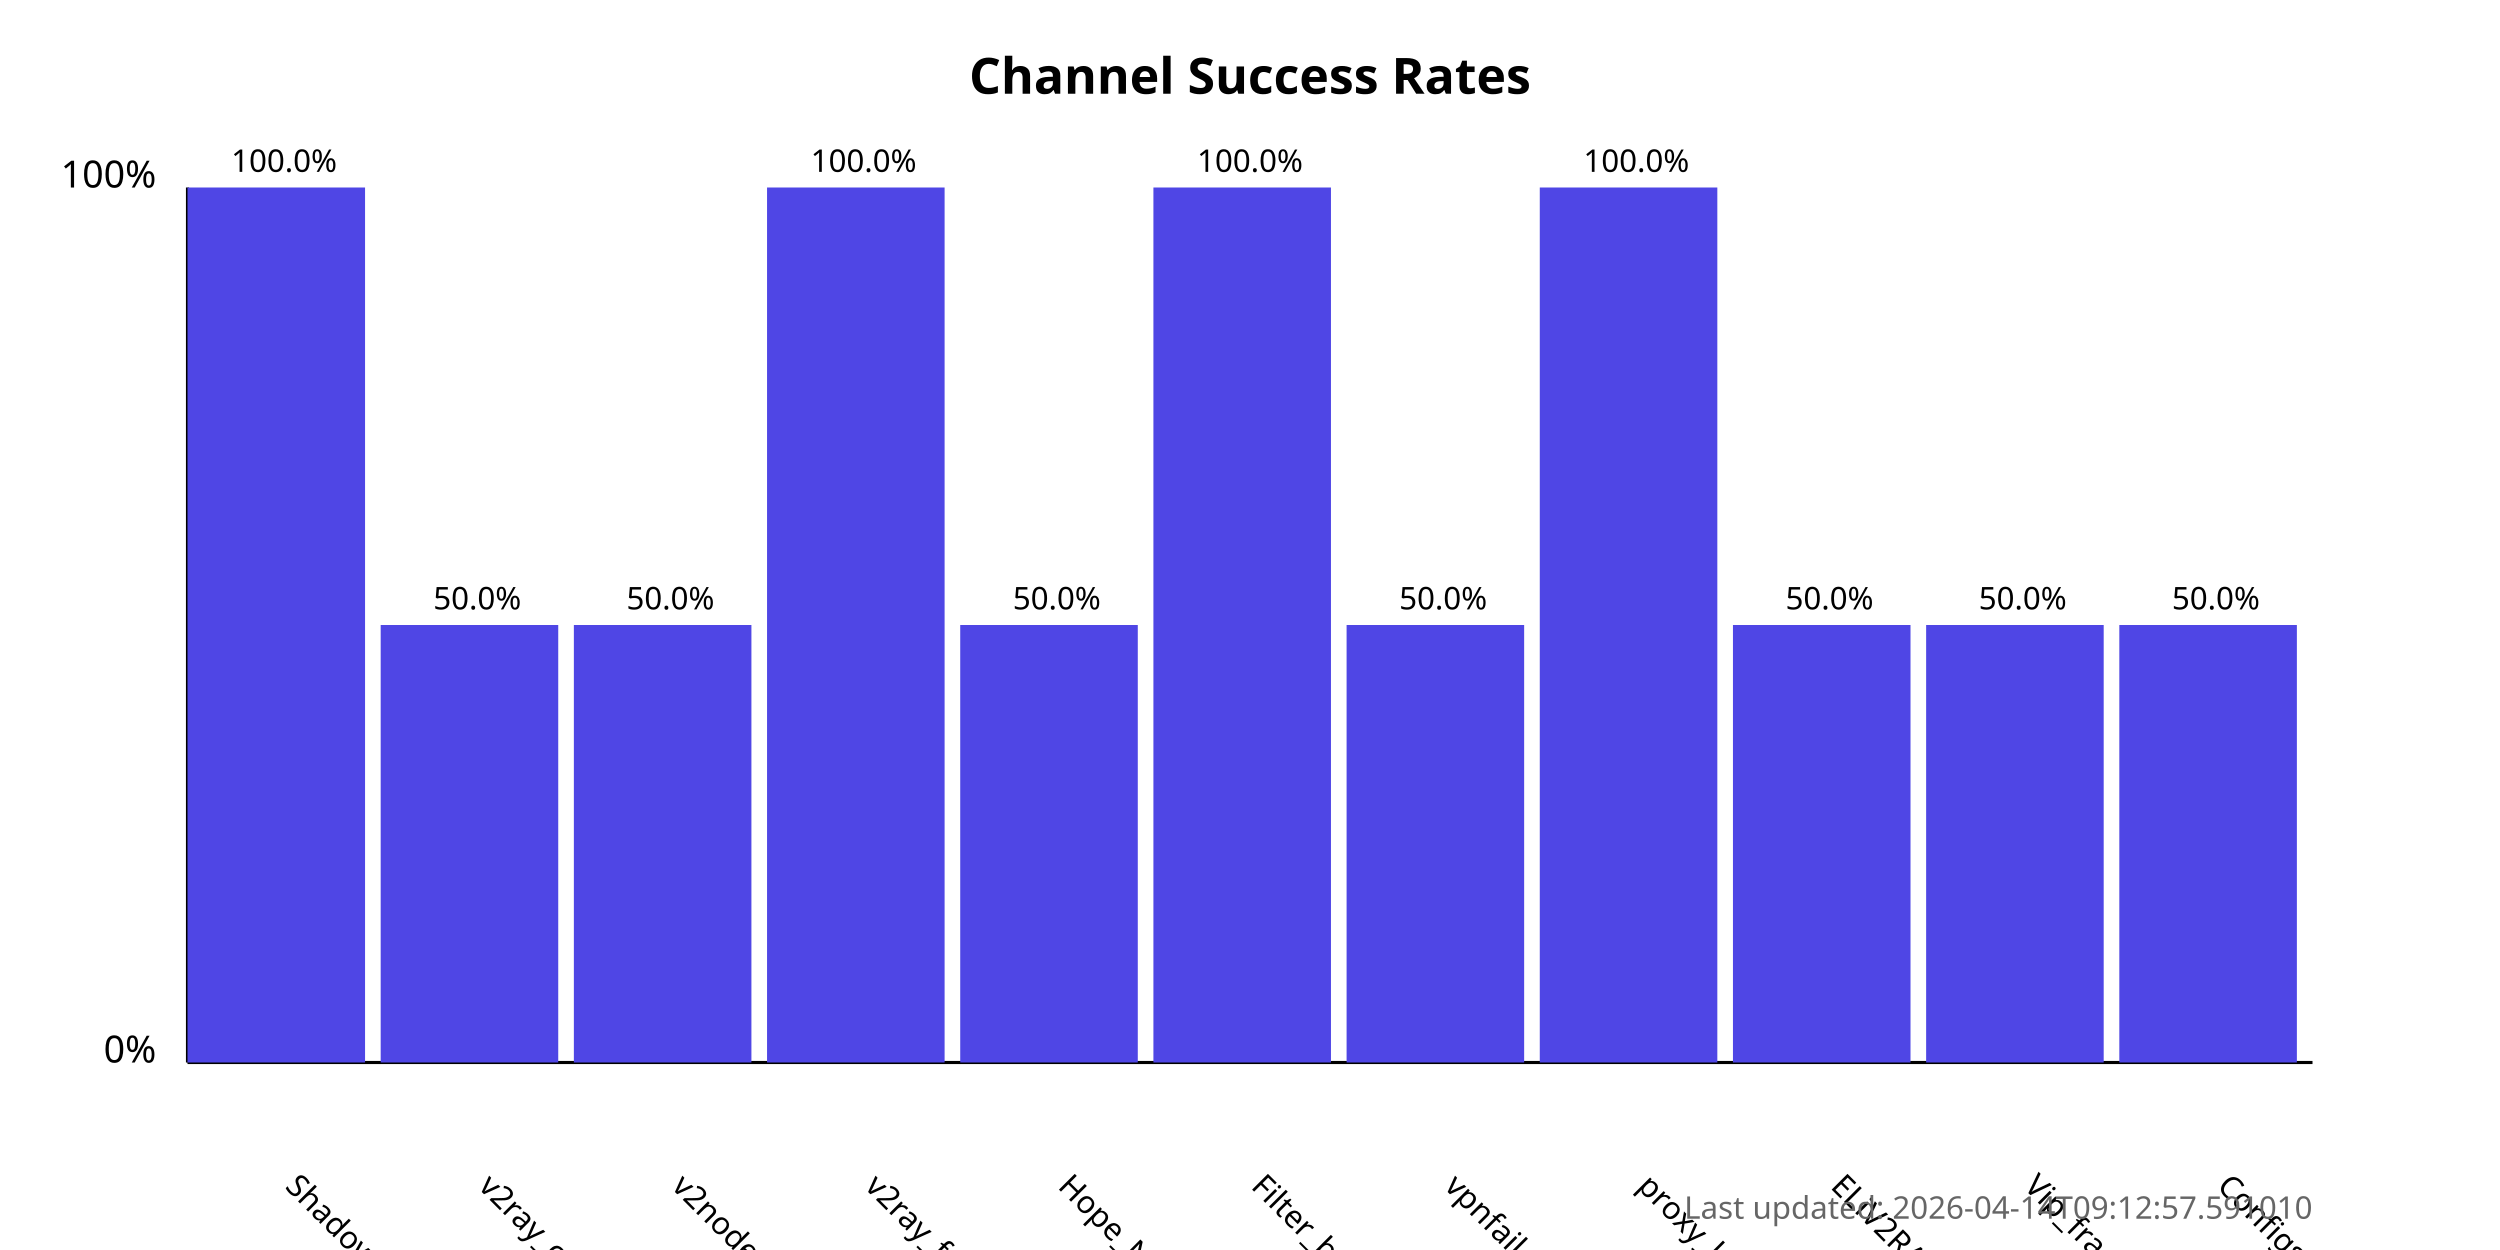
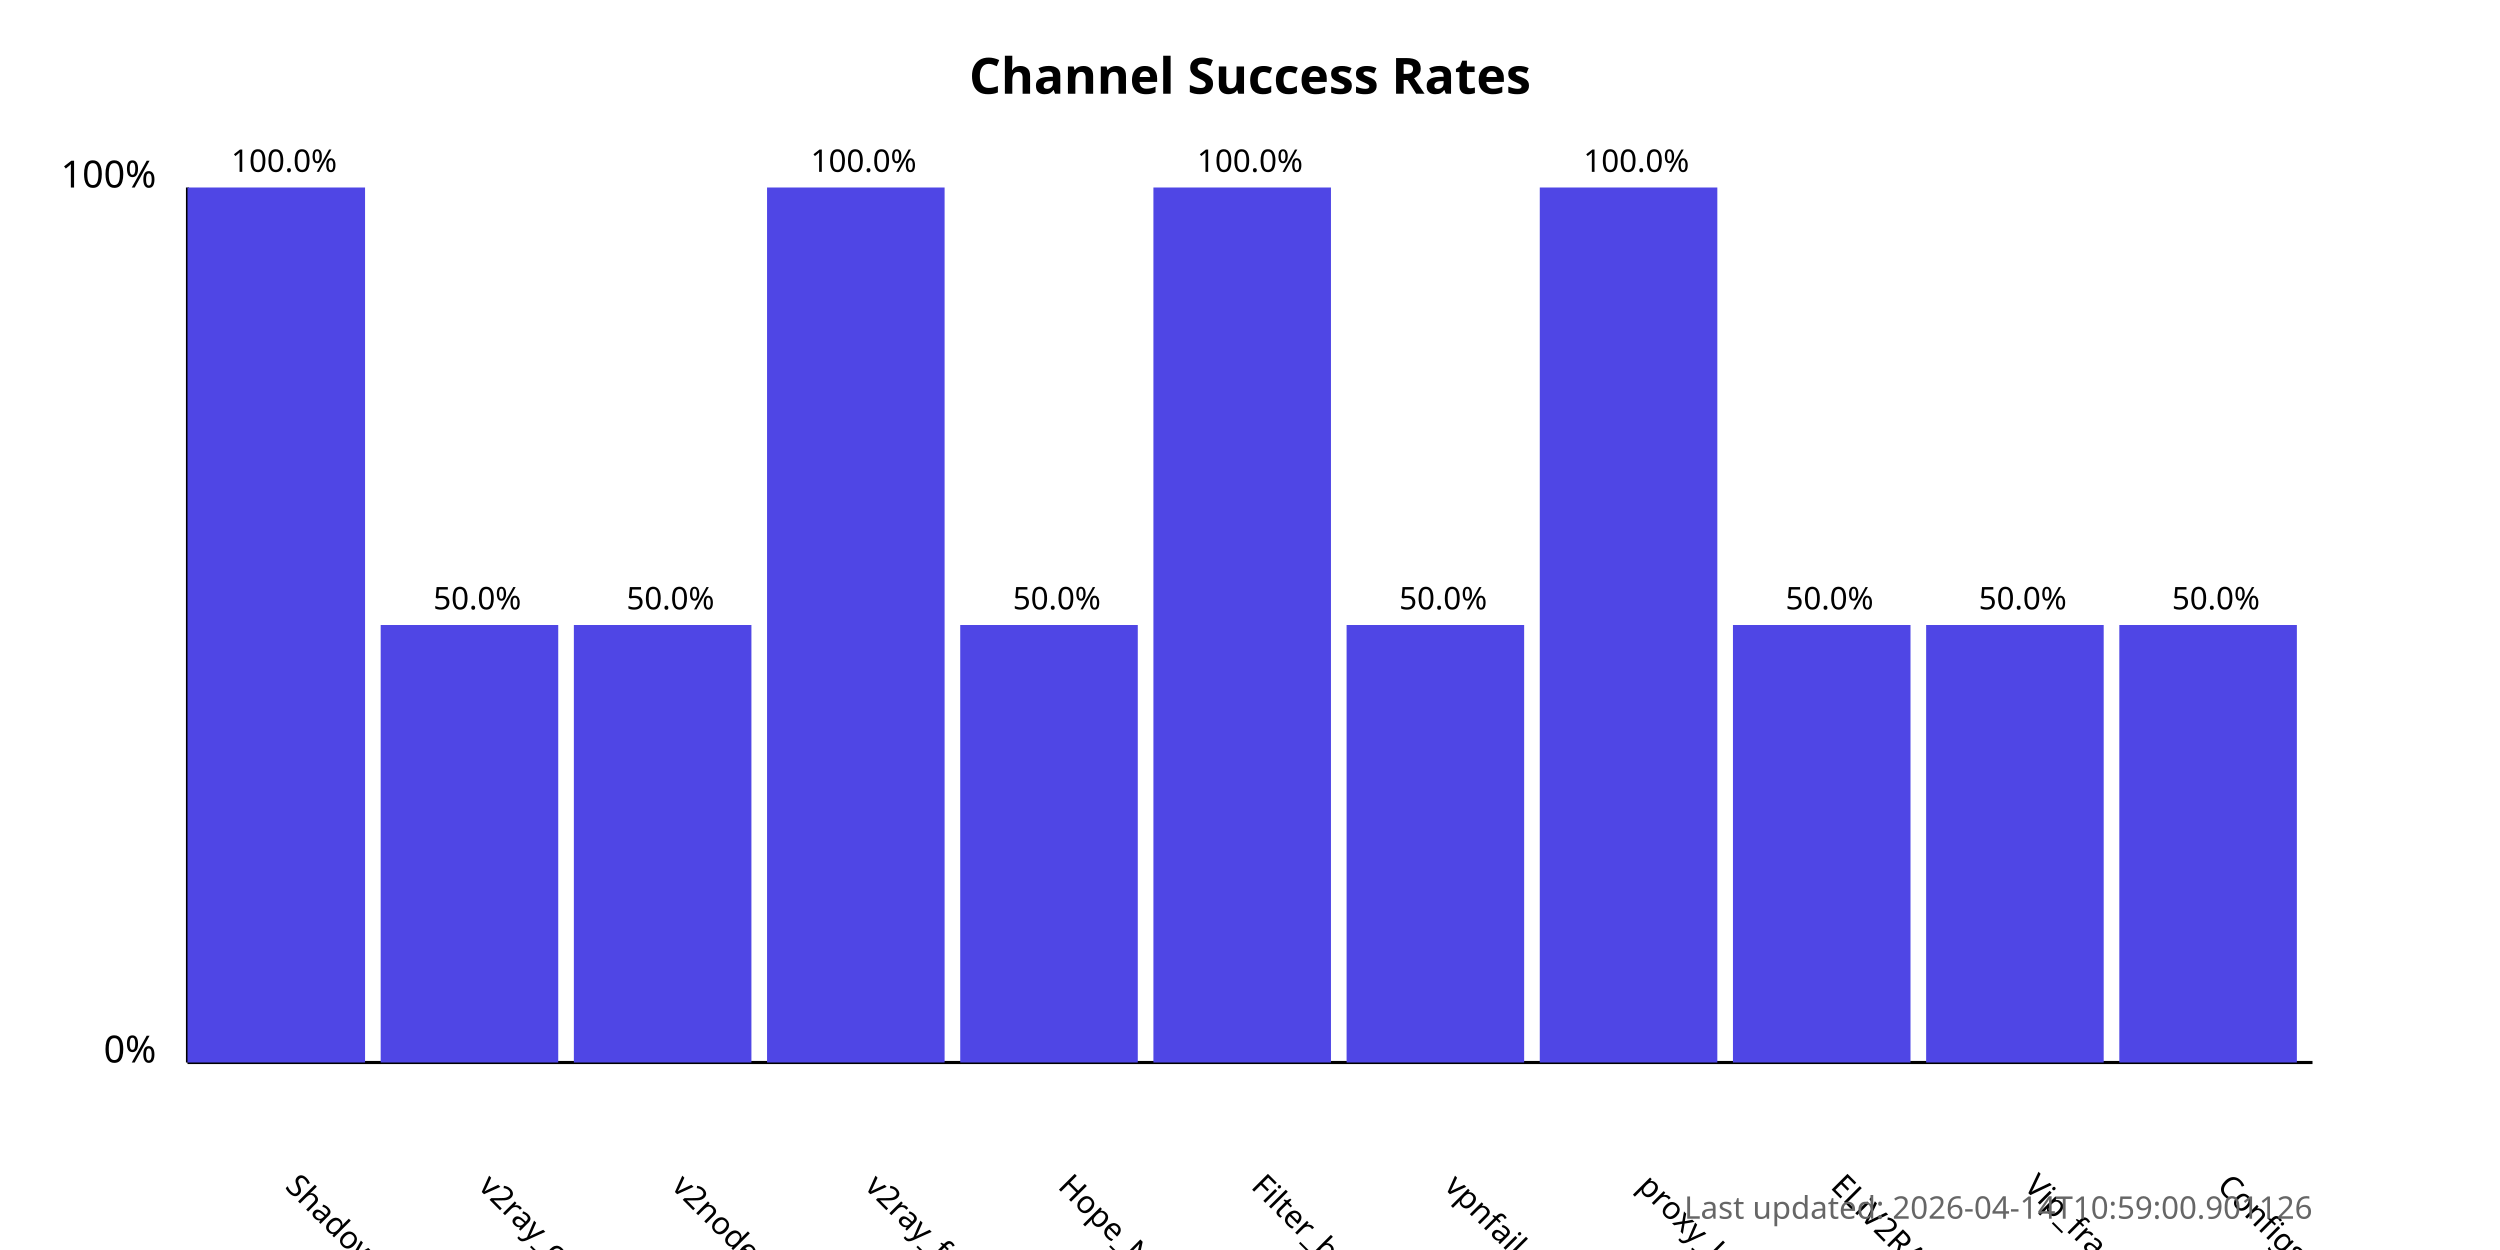
<svg xmlns="http://www.w3.org/2000/svg" width="800" height="400">
  <style>
            .chart-title { font: bold 16px sans-serif; }
            .axis-label { font: 12px sans-serif; }
            .tick-label { font: 10px sans-serif; }
            .bar { fill: #4f46e5; }
            .bar:hover { fill: #6366f1; }
            .timestamp { font: 10px sans-serif; fill: #666; }
        </style>
  <text x="400.0" y="30" text-anchor="middle" class="chart-title">
            Channel Success Rates
        </text>
  <line x1="60" y1="340" x2="60" y2="60" stroke="black" stroke-width="1" />
  <line x1="60" y1="340" x2="740" y2="340" stroke="black" stroke-width="1" />
  <text x="50" y="340" text-anchor="end" class="axis-label">0%</text>
  <text x="50" y="60" text-anchor="end" class="axis-label">100%</text>
  <g>
    <rect x="60" y="60.0" width="56.818" height="280.0" class="bar" />
    <text x="90.909" y="380" transform="rotate(45, 90.90909, 380)" text-anchor="start" class="tick-label">
                ShadowProxy66
            </text>
    <text x="90.909" y="55.0" text-anchor="middle" class="tick-label">
                100.0%
            </text>
  </g>
  <g>
    <rect x="121.818" y="200.0" width="56.818" height="140.0" class="bar" />
    <text x="152.727" y="380" transform="rotate(45, 152.7273, 380)" text-anchor="start" class="tick-label">
                v2ray_configs_pool
            </text>
    <text x="152.727" y="195.0" text-anchor="middle" class="tick-label">
                50.0%
            </text>
  </g>
  <g>
    <rect x="183.636" y="200.0" width="56.818" height="140.0" class="bar" />
    <text x="214.545" y="380" transform="rotate(45, 214.5455, 380)" text-anchor="start" class="tick-label">
                v2nodes
            </text>
    <text x="214.545" y="195.0" text-anchor="middle" class="tick-label">
                50.0%
            </text>
  </g>
  <g>
    <rect x="245.455" y="60.0" width="56.818" height="280.0" class="bar" />
    <text x="276.364" y="380" transform="rotate(45, 276.3636, 380)" text-anchor="start" class="tick-label">
                v2ray_free_conf
            </text>
    <text x="276.364" y="55.0" text-anchor="middle" class="tick-label">
                100.0%
            </text>
  </g>
  <g>
    <rect x="307.273" y="200.0" width="56.818" height="140.0" class="bar" />
    <text x="338.182" y="380" transform="rotate(45, 338.1818, 380)" text-anchor="start" class="tick-label">
                Hope_Net
            </text>
    <text x="338.182" y="195.0" text-anchor="middle" class="tick-label">
                50.0%
            </text>
  </g>
  <g>
    <rect x="369.091" y="60.0" width="56.818" height="280.0" class="bar" />
    <text x="400.0" y="380" transform="rotate(45, 400.0, 380)" text-anchor="start" class="tick-label">
                Filter_breaker
            </text>
    <text x="400.0" y="55.0" text-anchor="middle" class="tick-label">
                100.0%
            </text>
  </g>
  <g>
    <rect x="430.909" y="200.0" width="56.818" height="140.0" class="bar" />
    <text x="461.818" y="380" transform="rotate(45, 461.8182, 380)" text-anchor="start" class="tick-label">
                vpnfail_vless
            </text>
    <text x="461.818" y="195.0" text-anchor="middle" class="tick-label">
                50.0%
            </text>
  </g>
  <g>
    <rect x="492.727" y="60.0" width="56.818" height="280.0" class="bar" />
    <text x="523.636" y="380" transform="rotate(45, 523.6364, 380)" text-anchor="start" class="tick-label">
                proxy_kafee
            </text>
    <text x="523.636" y="55.0" text-anchor="middle" class="tick-label">
                100.0%
            </text>
  </g>
  <g>
    <rect x="554.545" y="200.0" width="56.818" height="140.0" class="bar" />
    <text x="585.455" y="380" transform="rotate(45, 585.4545, 380)" text-anchor="start" class="tick-label">
                ELiV2RAY
            </text>
    <text x="585.455" y="195.0" text-anchor="middle" class="tick-label">
                50.0%
            </text>
  </g>
  <g>
    <rect x="616.364" y="200.0" width="56.818" height="140.0" class="bar" />
    <text x="647.273" y="380" transform="rotate(45, 647.2727, 380)" text-anchor="start" class="tick-label">
                Vip_fragment_v2ray
            </text>
    <text x="647.273" y="195.0" text-anchor="middle" class="tick-label">
                50.0%
            </text>
  </g>
  <g>
    <rect x="678.182" y="200.0" width="56.818" height="140.0" class="bar" />
    <text x="709.091" y="380" transform="rotate(45, 709.0909, 380)" text-anchor="start" class="tick-label">
                ConfigsHubPlus
            </text>
    <text x="709.091" y="195.0" text-anchor="middle" class="tick-label">
                50.0%
            </text>
  </g>
  <text x="740" y="390" text-anchor="end" class="timestamp">
-             Last updated: 2026-04-14T09:12:57.591010
+             Last updated: 2026-04-14T10:59:00.901126
        </text>
</svg>
